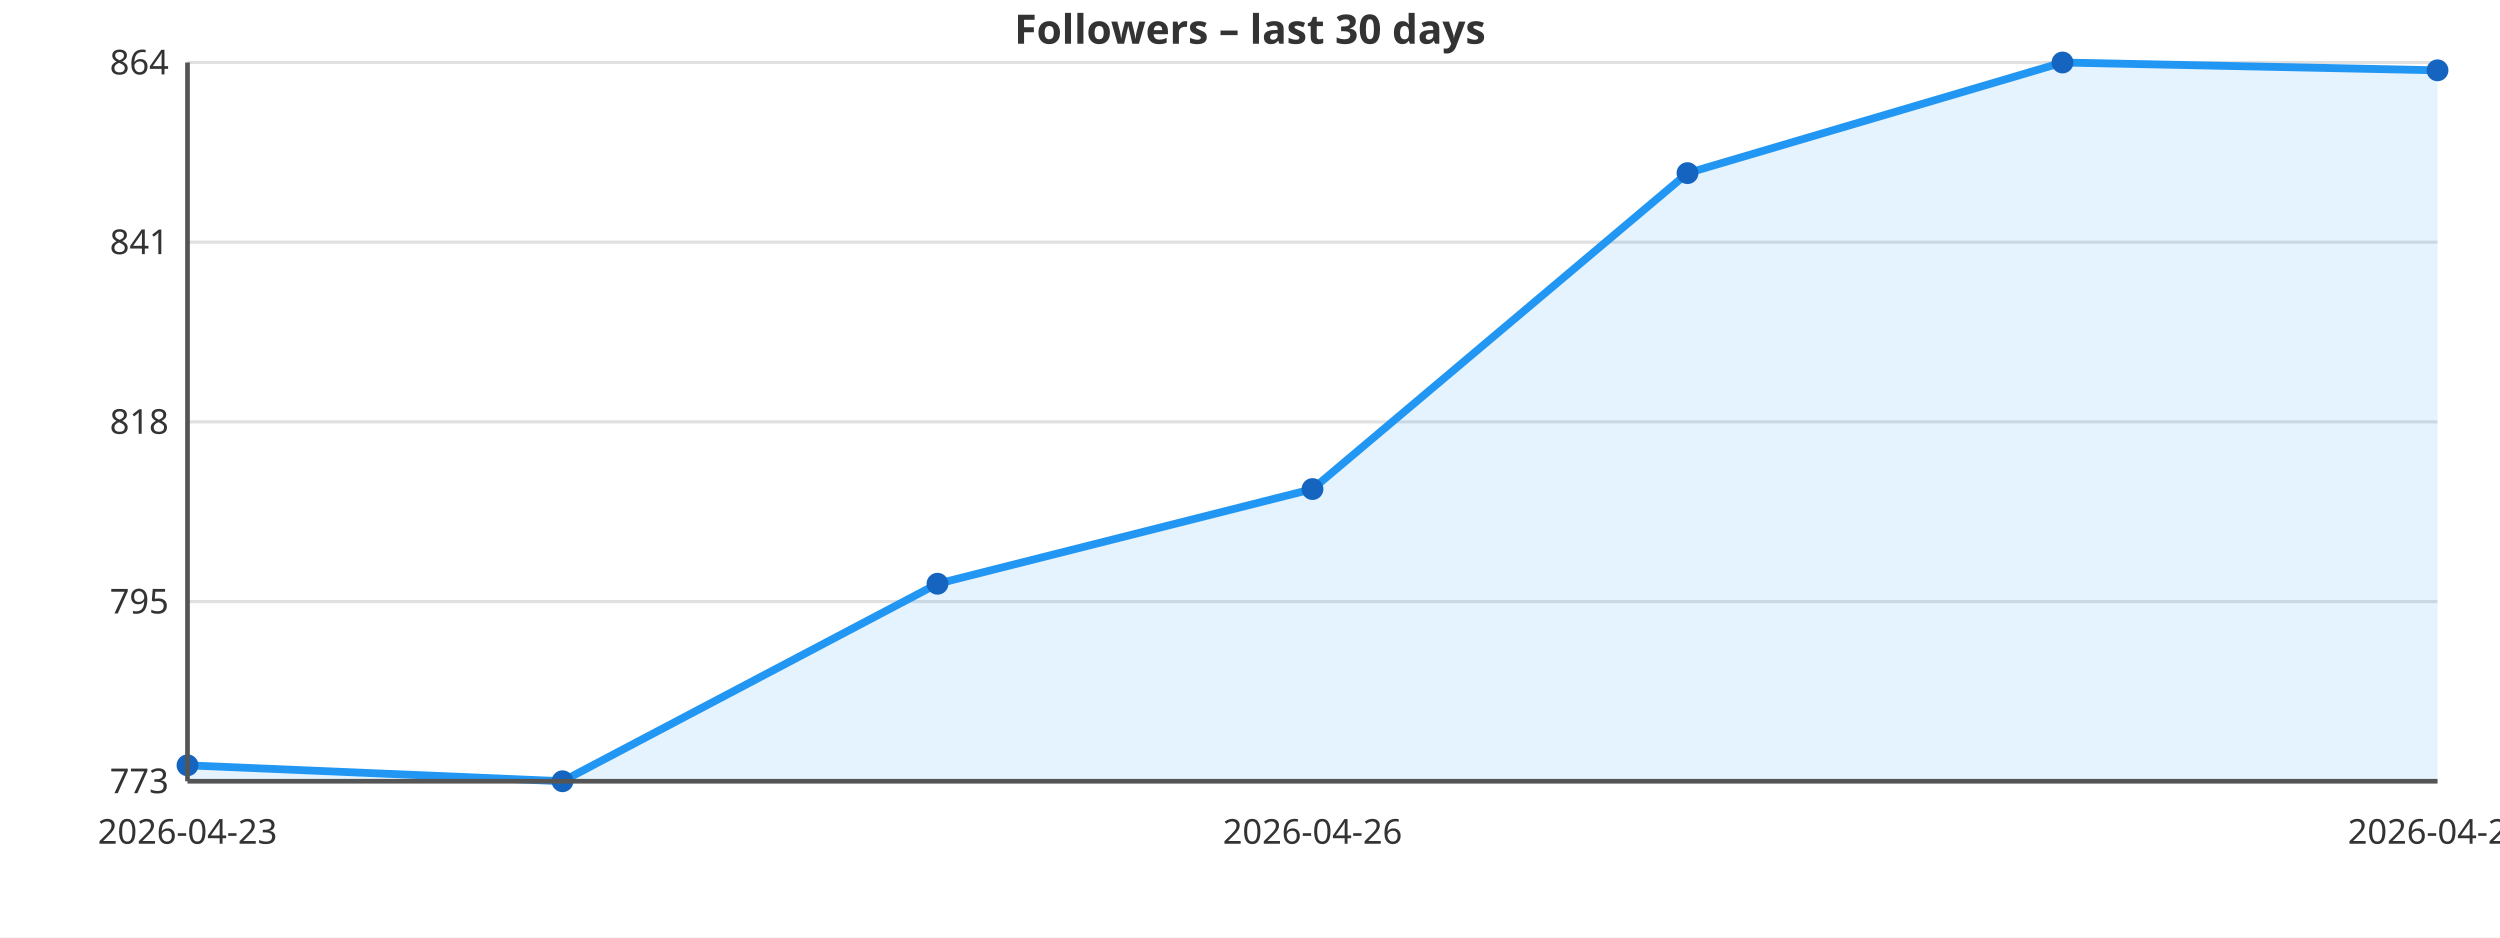
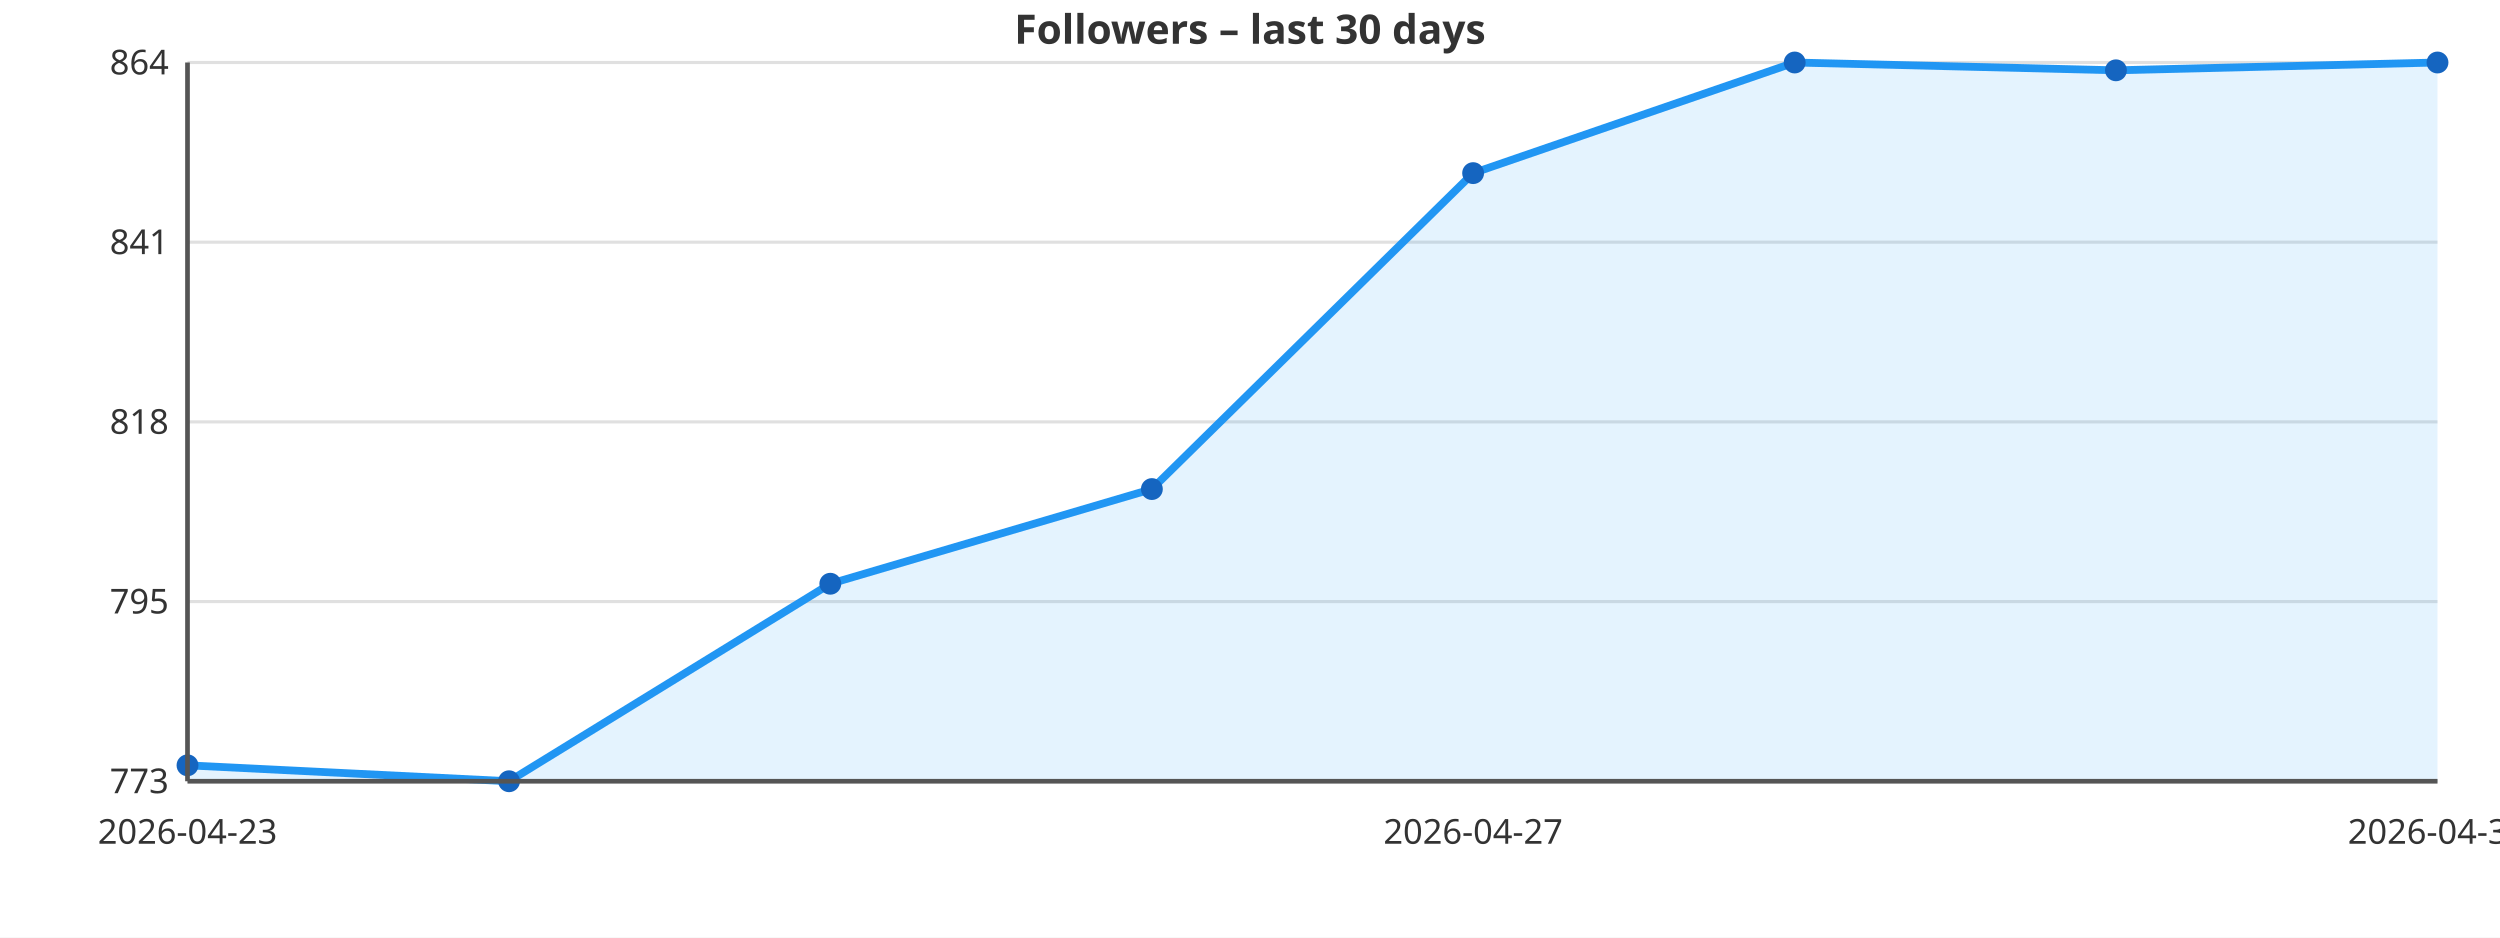
<svg xmlns="http://www.w3.org/2000/svg" viewBox="0 0 800 300" width="800" height="300" style="font-family:sans-serif;background:#ffffff">
  <rect width="800" height="300" fill="#ffffff" />
  <line x1="60" y1="250.0" x2="780" y2="250.0" stroke="#e0e0e0" stroke-width="1" />
  <text x="54" y="250.0" text-anchor="end" dominant-baseline="middle" font-size="11" fill="#333333">773</text>
  <line x1="60" y1="192.5" x2="780" y2="192.5" stroke="#e0e0e0" stroke-width="1" />
  <text x="54" y="192.5" text-anchor="end" dominant-baseline="middle" font-size="11" fill="#333333">795</text>
  <line x1="60" y1="135.0" x2="780" y2="135.0" stroke="#e0e0e0" stroke-width="1" />
  <text x="54" y="135.0" text-anchor="end" dominant-baseline="middle" font-size="11" fill="#333333">818</text>
  <line x1="60" y1="77.5" x2="780" y2="77.5" stroke="#e0e0e0" stroke-width="1" />
  <text x="54" y="77.5" text-anchor="end" dominant-baseline="middle" font-size="11" fill="#333333">841</text>
  <line x1="60" y1="20.0" x2="780" y2="20.0" stroke="#e0e0e0" stroke-width="1" />
  <text x="54" y="20.0" text-anchor="end" dominant-baseline="middle" font-size="11" fill="#333333">864</text>
-   <polygon points="60.0,250.0 60.0,244.9 180.0,250.0 300.0,186.8 420.0,156.5 540.0,55.4 660.0,20.0 780.0,22.5 780.0,250.0" fill="#2196F3" fill-opacity="0.12" />
-   <polyline points="60.0,244.9 180.0,250.0 300.0,186.8 420.0,156.5 540.0,55.4 660.0,20.0 780.0,22.5" fill="none" stroke="#2196F3" stroke-width="2.5" stroke-linejoin="round" stroke-linecap="round" />
+   <polygon points="60.0,250.0 60.0,244.9 162.9,250.0 265.7,186.8 368.6,156.5 471.4,55.4 574.3,20.0 677.1,22.5 780.0,20.0 780.0,250.0" fill="#2196F3" fill-opacity="0.12" />
+   <polyline points="60.0,244.9 162.9,250.0 265.7,186.8 368.6,156.5 471.4,55.4 574.3,20.0 677.1,22.5 780.0,20.0" fill="none" stroke="#2196F3" stroke-width="2.5" stroke-linejoin="round" stroke-linecap="round" />
  <circle cx="60.0" cy="244.9" r="3.5" fill="#1565C0" />
-   <circle cx="180.0" cy="250.0" r="3.5" fill="#1565C0" />
-   <circle cx="300.0" cy="186.8" r="3.5" fill="#1565C0" />
-   <circle cx="420.0" cy="156.5" r="3.5" fill="#1565C0" />
-   <circle cx="540.0" cy="55.4" r="3.5" fill="#1565C0" />
-   <circle cx="660.0" cy="20.0" r="3.5" fill="#1565C0" />
-   <circle cx="780.0" cy="22.5" r="3.5" fill="#1565C0" />
+   <circle cx="162.9" cy="250.0" r="3.5" fill="#1565C0" />
+   <circle cx="265.7" cy="186.8" r="3.5" fill="#1565C0" />
+   <circle cx="368.6" cy="156.5" r="3.5" fill="#1565C0" />
+   <circle cx="471.4" cy="55.4" r="3.5" fill="#1565C0" />
+   <circle cx="574.3" cy="20.0" r="3.5" fill="#1565C0" />
+   <circle cx="677.1" cy="22.5" r="3.5" fill="#1565C0" />
+   <circle cx="780.0" cy="20.0" r="3.5" fill="#1565C0" />
  <text x="60.0" y="270" text-anchor="middle" font-size="11" fill="#333333">2026-04-23</text>
-   <text x="420.0" y="270" text-anchor="middle" font-size="11" fill="#333333">2026-04-26</text>
-   <text x="780.0" y="270" text-anchor="middle" font-size="11" fill="#333333">2026-04-29</text>
+   <text x="471.4" y="270" text-anchor="middle" font-size="11" fill="#333333">2026-04-27</text>
+   <text x="780.0" y="270" text-anchor="middle" font-size="11" fill="#333333">2026-04-30</text>
  <line x1="60" y1="20" x2="60" y2="250" stroke="#555555" stroke-width="1.5" />
  <line x1="60" y1="250" x2="780" y2="250" stroke="#555555" stroke-width="1.5" />
  <text x="400" y="14" text-anchor="middle" font-size="13" fill="#333333" font-weight="bold">Followers – last 30 days</text>
</svg>
